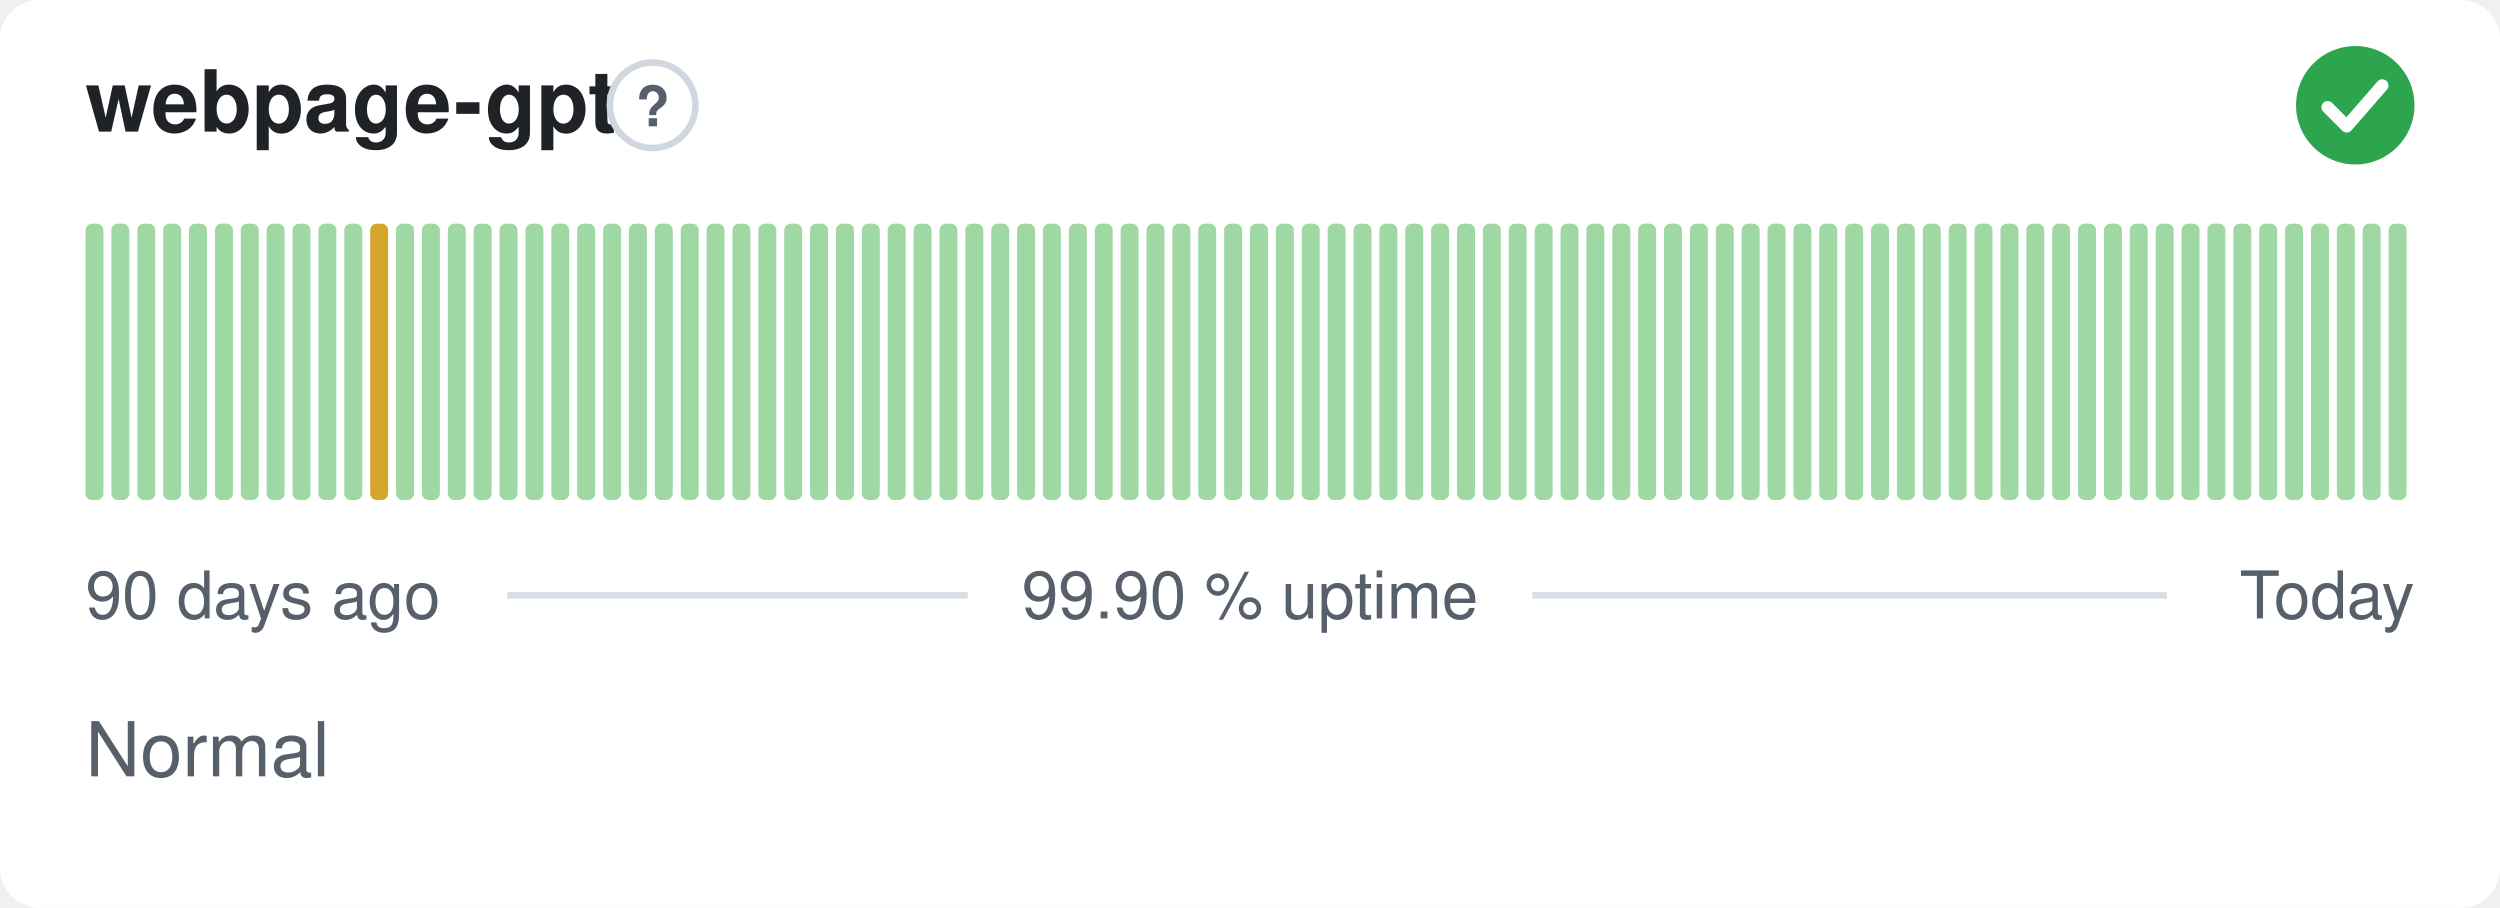
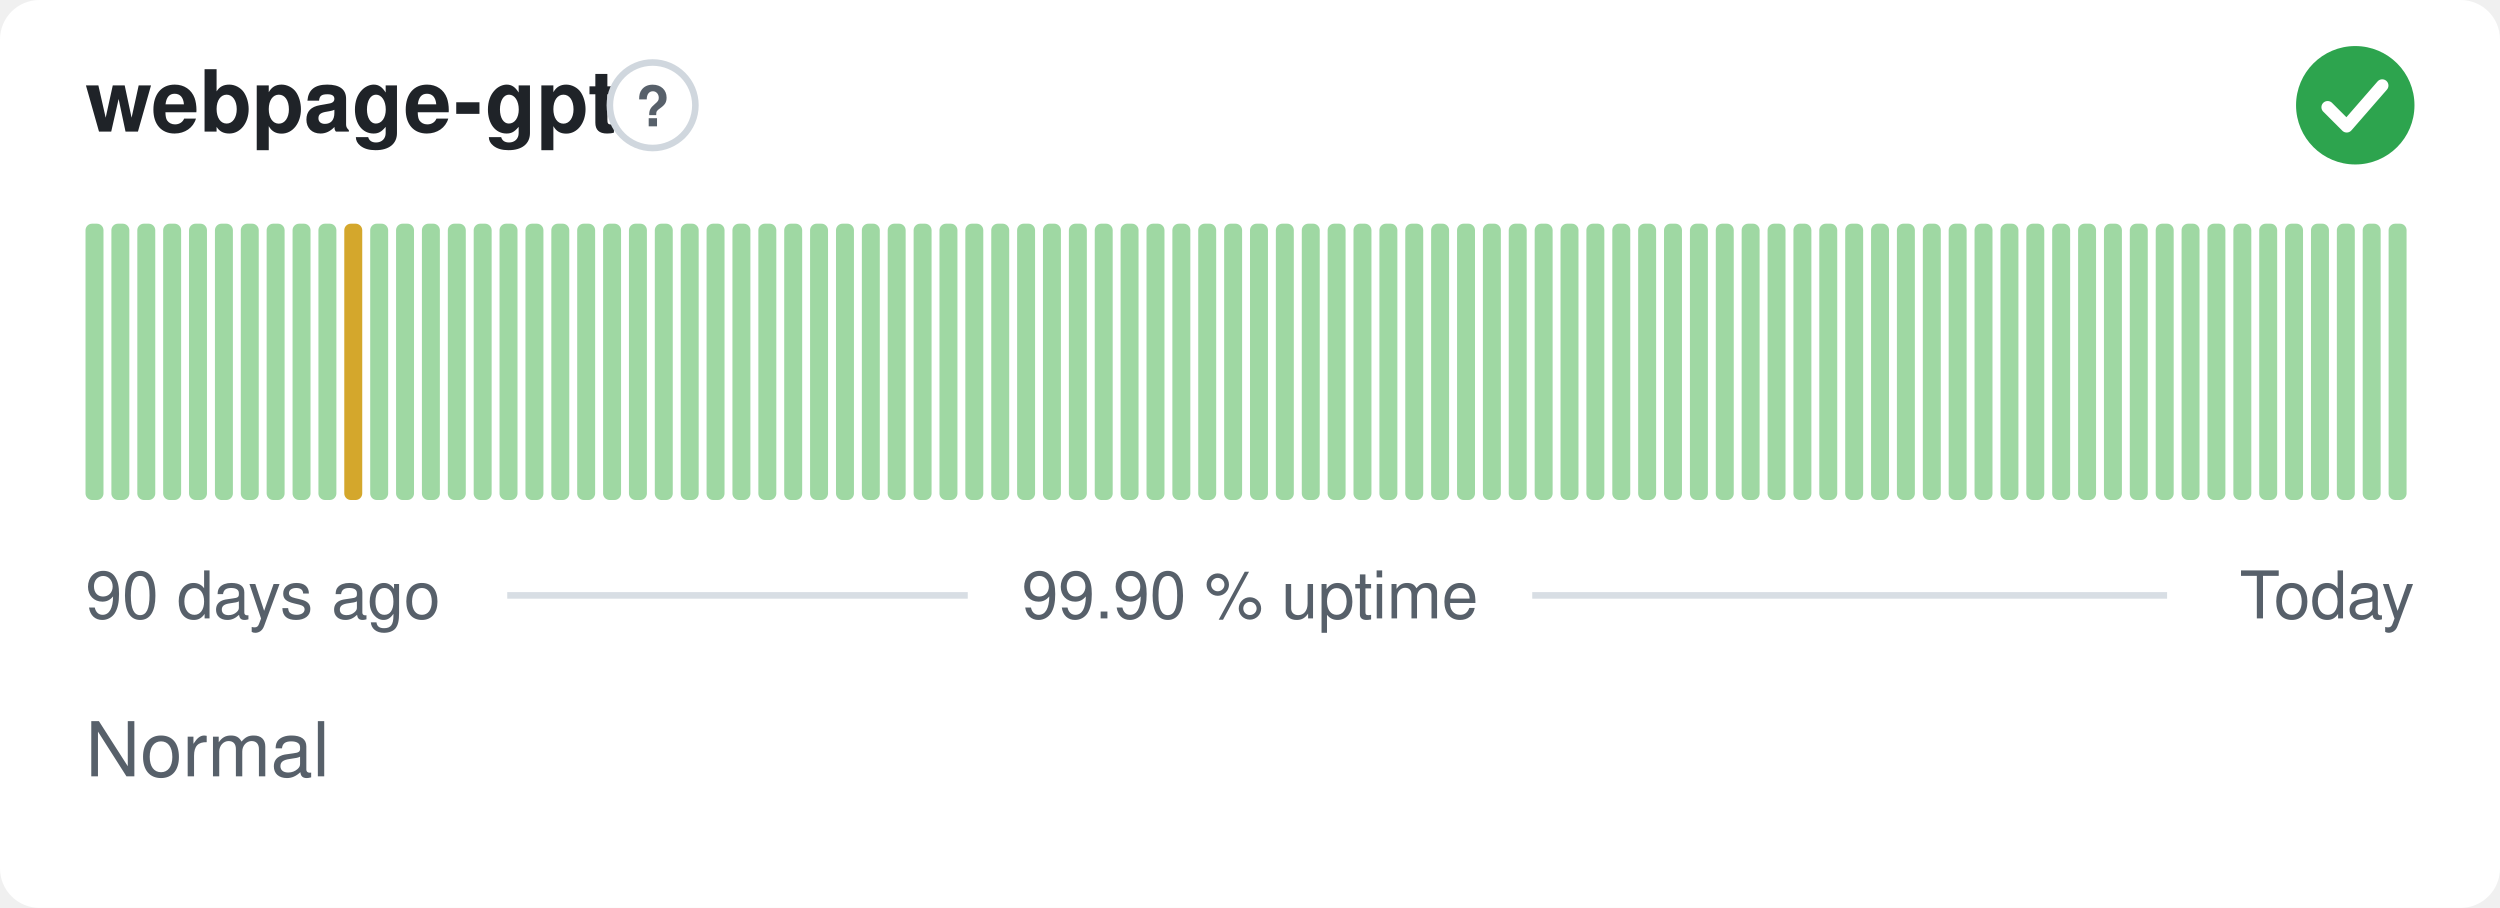
<svg xmlns="http://www.w3.org/2000/svg" width="380" height="138" viewBox="0 0 380 138" role="img" aria-label="webpage-gpt: Normal, 99.90 % uptime over the last 90 days" font-family="-apple-system,BlinkMacSystemFont,'Segoe UI',Helvetica,Arial,sans-serif">
  <style>
    @media (prefers-color-scheme: dark) {
      .bg { fill: #0d1117 }
      .title { fill: #e6edf3 }
      .muted { fill: #8b949e }
      .hint { stroke: #30363d }
      .rule { stroke: #30363d }
      .nodata { fill: #21262d }
    }
  </style>
  <rect class="bg" width="380" height="138" rx="6" fill="#ffffff" />
  <text class="title" x="13" y="20" font-size="13" font-weight="600" fill="#1f2328">webpage-gpt</text>
  <circle class="hint" cx="99.2" cy="16" r="6.5" fill="none" stroke="#d0d7de" stroke-width="1" />
  <text class="muted" x="99.2" y="19.2" text-anchor="middle" font-size="8.5" font-weight="700" fill="#57606a">?</text>
  <circle cx="358" cy="16" r="9" fill="#2da44e" />
  <path d="M353.80 16.30l2.90 2.90 5.40 -6.20" fill="none" stroke="#fff" stroke-width="1.89" stroke-linecap="round" stroke-linejoin="round" />
  <rect x="13.00" y="34.00" width="2.73" height="42.00" rx="1" fill="#9fd8a3" />
  <rect x="16.93" y="34.00" width="2.73" height="42.00" rx="1" fill="#9fd8a3" />
  <rect x="20.87" y="34.00" width="2.73" height="42.00" rx="1" fill="#9fd8a3" />
  <rect x="24.80" y="34.00" width="2.73" height="42.00" rx="1" fill="#9fd8a3" />
  <rect x="28.73" y="34.00" width="2.73" height="42.00" rx="1" fill="#9fd8a3" />
  <rect x="32.67" y="34.00" width="2.73" height="42.00" rx="1" fill="#9fd8a3" />
  <rect x="36.60" y="34.00" width="2.73" height="42.00" rx="1" fill="#9fd8a3" />
  <rect x="40.53" y="34.00" width="2.73" height="42.00" rx="1" fill="#9fd8a3" />
  <rect x="44.47" y="34.00" width="2.73" height="42.00" rx="1" fill="#9fd8a3" />
  <rect x="48.40" y="34.00" width="2.73" height="42.00" rx="1" fill="#9fd8a3" />
-   <rect x="52.33" y="34.00" width="2.73" height="42.00" rx="1" fill="#9fd8a3" />
-   <rect x="56.27" y="34.00" width="2.73" height="42.00" rx="1" fill="#d4a72c" />
+   <rect x="52.33" y="34.00" width="2.73" height="42.00" rx="1" fill="#d4a72c" />
+   <rect x="56.27" y="34.00" width="2.73" height="42.00" rx="1" fill="#9fd8a3" />
  <rect x="60.20" y="34.00" width="2.73" height="42.00" rx="1" fill="#9fd8a3" />
  <rect x="64.13" y="34.00" width="2.73" height="42.00" rx="1" fill="#9fd8a3" />
  <rect x="68.07" y="34.00" width="2.73" height="42.00" rx="1" fill="#9fd8a3" />
  <rect x="72.00" y="34.00" width="2.73" height="42.00" rx="1" fill="#9fd8a3" />
  <rect x="75.93" y="34.00" width="2.73" height="42.00" rx="1" fill="#9fd8a3" />
  <rect x="79.87" y="34.00" width="2.73" height="42.00" rx="1" fill="#9fd8a3" />
  <rect x="83.80" y="34.00" width="2.73" height="42.00" rx="1" fill="#9fd8a3" />
  <rect x="87.73" y="34.00" width="2.73" height="42.00" rx="1" fill="#9fd8a3" />
  <rect x="91.67" y="34.00" width="2.73" height="42.00" rx="1" fill="#9fd8a3" />
  <rect x="95.60" y="34.00" width="2.73" height="42.00" rx="1" fill="#9fd8a3" />
  <rect x="99.53" y="34.00" width="2.73" height="42.00" rx="1" fill="#9fd8a3" />
  <rect x="103.47" y="34.00" width="2.73" height="42.00" rx="1" fill="#9fd8a3" />
  <rect x="107.40" y="34.00" width="2.73" height="42.00" rx="1" fill="#9fd8a3" />
  <rect x="111.33" y="34.00" width="2.73" height="42.00" rx="1" fill="#9fd8a3" />
  <rect x="115.27" y="34.00" width="2.73" height="42.00" rx="1" fill="#9fd8a3" />
  <rect x="119.20" y="34.00" width="2.73" height="42.00" rx="1" fill="#9fd8a3" />
  <rect x="123.13" y="34.00" width="2.73" height="42.00" rx="1" fill="#9fd8a3" />
  <rect x="127.07" y="34.00" width="2.73" height="42.00" rx="1" fill="#9fd8a3" />
  <rect x="131.00" y="34.00" width="2.73" height="42.00" rx="1" fill="#9fd8a3" />
  <rect x="134.93" y="34.00" width="2.73" height="42.00" rx="1" fill="#9fd8a3" />
  <rect x="138.87" y="34.00" width="2.73" height="42.00" rx="1" fill="#9fd8a3" />
  <rect x="142.80" y="34.00" width="2.73" height="42.00" rx="1" fill="#9fd8a3" />
  <rect x="146.73" y="34.00" width="2.73" height="42.00" rx="1" fill="#9fd8a3" />
  <rect x="150.67" y="34.00" width="2.73" height="42.00" rx="1" fill="#9fd8a3" />
  <rect x="154.60" y="34.00" width="2.73" height="42.00" rx="1" fill="#9fd8a3" />
  <rect x="158.53" y="34.00" width="2.73" height="42.00" rx="1" fill="#9fd8a3" />
  <rect x="162.47" y="34.00" width="2.73" height="42.00" rx="1" fill="#9fd8a3" />
  <rect x="166.40" y="34.00" width="2.73" height="42.00" rx="1" fill="#9fd8a3" />
  <rect x="170.33" y="34.00" width="2.73" height="42.00" rx="1" fill="#9fd8a3" />
  <rect x="174.27" y="34.00" width="2.73" height="42.00" rx="1" fill="#9fd8a3" />
  <rect x="178.20" y="34.00" width="2.73" height="42.00" rx="1" fill="#9fd8a3" />
  <rect x="182.13" y="34.00" width="2.73" height="42.00" rx="1" fill="#9fd8a3" />
  <rect x="186.07" y="34.00" width="2.73" height="42.00" rx="1" fill="#9fd8a3" />
  <rect x="190.00" y="34.00" width="2.73" height="42.00" rx="1" fill="#9fd8a3" />
  <rect x="193.93" y="34.00" width="2.73" height="42.00" rx="1" fill="#9fd8a3" />
  <rect x="197.87" y="34.00" width="2.73" height="42.00" rx="1" fill="#9fd8a3" />
  <rect x="201.80" y="34.00" width="2.73" height="42.00" rx="1" fill="#9fd8a3" />
  <rect x="205.73" y="34.00" width="2.73" height="42.00" rx="1" fill="#9fd8a3" />
  <rect x="209.67" y="34.00" width="2.73" height="42.00" rx="1" fill="#9fd8a3" />
  <rect x="213.60" y="34.00" width="2.73" height="42.00" rx="1" fill="#9fd8a3" />
  <rect x="217.53" y="34.00" width="2.73" height="42.00" rx="1" fill="#9fd8a3" />
  <rect x="221.47" y="34.00" width="2.73" height="42.00" rx="1" fill="#9fd8a3" />
  <rect x="225.40" y="34.00" width="2.73" height="42.00" rx="1" fill="#9fd8a3" />
  <rect x="229.33" y="34.00" width="2.73" height="42.00" rx="1" fill="#9fd8a3" />
  <rect x="233.27" y="34.00" width="2.73" height="42.00" rx="1" fill="#9fd8a3" />
  <rect x="237.20" y="34.00" width="2.73" height="42.00" rx="1" fill="#9fd8a3" />
  <rect x="241.13" y="34.00" width="2.73" height="42.00" rx="1" fill="#9fd8a3" />
  <rect x="245.07" y="34.00" width="2.73" height="42.00" rx="1" fill="#9fd8a3" />
  <rect x="249.00" y="34.00" width="2.73" height="42.00" rx="1" fill="#9fd8a3" />
  <rect x="252.93" y="34.00" width="2.73" height="42.00" rx="1" fill="#9fd8a3" />
  <rect x="256.87" y="34.00" width="2.73" height="42.00" rx="1" fill="#9fd8a3" />
  <rect x="260.80" y="34.00" width="2.73" height="42.00" rx="1" fill="#9fd8a3" />
  <rect x="264.73" y="34.00" width="2.73" height="42.00" rx="1" fill="#9fd8a3" />
  <rect x="268.67" y="34.00" width="2.73" height="42.00" rx="1" fill="#9fd8a3" />
  <rect x="272.60" y="34.00" width="2.73" height="42.00" rx="1" fill="#9fd8a3" />
  <rect x="276.53" y="34.00" width="2.73" height="42.00" rx="1" fill="#9fd8a3" />
  <rect x="280.47" y="34.00" width="2.73" height="42.00" rx="1" fill="#9fd8a3" />
  <rect x="284.40" y="34.00" width="2.73" height="42.00" rx="1" fill="#9fd8a3" />
  <rect x="288.33" y="34.00" width="2.73" height="42.00" rx="1" fill="#9fd8a3" />
  <rect x="292.27" y="34.00" width="2.73" height="42.00" rx="1" fill="#9fd8a3" />
  <rect x="296.20" y="34.00" width="2.73" height="42.00" rx="1" fill="#9fd8a3" />
  <rect x="300.13" y="34.00" width="2.73" height="42.00" rx="1" fill="#9fd8a3" />
  <rect x="304.07" y="34.00" width="2.73" height="42.00" rx="1" fill="#9fd8a3" />
  <rect x="308.00" y="34.00" width="2.73" height="42.00" rx="1" fill="#9fd8a3" />
  <rect x="311.93" y="34.00" width="2.73" height="42.00" rx="1" fill="#9fd8a3" />
  <rect x="315.87" y="34.00" width="2.73" height="42.00" rx="1" fill="#9fd8a3" />
  <rect x="319.80" y="34.00" width="2.73" height="42.00" rx="1" fill="#9fd8a3" />
  <rect x="323.73" y="34.00" width="2.73" height="42.00" rx="1" fill="#9fd8a3" />
  <rect x="327.67" y="34.00" width="2.73" height="42.00" rx="1" fill="#9fd8a3" />
  <rect x="331.60" y="34.00" width="2.73" height="42.00" rx="1" fill="#9fd8a3" />
  <rect x="335.53" y="34.00" width="2.73" height="42.00" rx="1" fill="#9fd8a3" />
  <rect x="339.47" y="34.00" width="2.73" height="42.00" rx="1" fill="#9fd8a3" />
  <rect x="343.40" y="34.00" width="2.73" height="42.00" rx="1" fill="#9fd8a3" />
  <rect x="347.33" y="34.00" width="2.73" height="42.00" rx="1" fill="#9fd8a3" />
  <rect x="351.27" y="34.00" width="2.73" height="42.00" rx="1" fill="#9fd8a3" />
  <rect x="355.20" y="34.00" width="2.73" height="42.00" rx="1" fill="#9fd8a3" />
  <rect x="359.13" y="34.00" width="2.73" height="42.00" rx="1" fill="#9fd8a3" />
  <rect x="363.07" y="34.00" width="2.73" height="42.00" rx="1" fill="#9fd8a3" />
  <text class="muted" x="13" y="94" font-size="10" fill="#57606a">90 days ago</text>
  <text class="muted" x="190" y="94" text-anchor="middle" font-size="10" fill="#57606a">99.90 % uptime</text>
  <text class="muted" x="367" y="94" text-anchor="end" font-size="10" fill="#57606a">Today</text>
  <line class="rule" x1="77.1" y1="90.5" x2="147.1" y2="90.5" stroke="#d8dee4" stroke-width="1" />
  <line class="rule" x1="232.9" y1="90.5" x2="329.4" y2="90.5" stroke="#d8dee4" stroke-width="1" />
  <text class="muted" x="13" y="118" font-size="11.5" fill="#57606a">Normal</text>
</svg>
